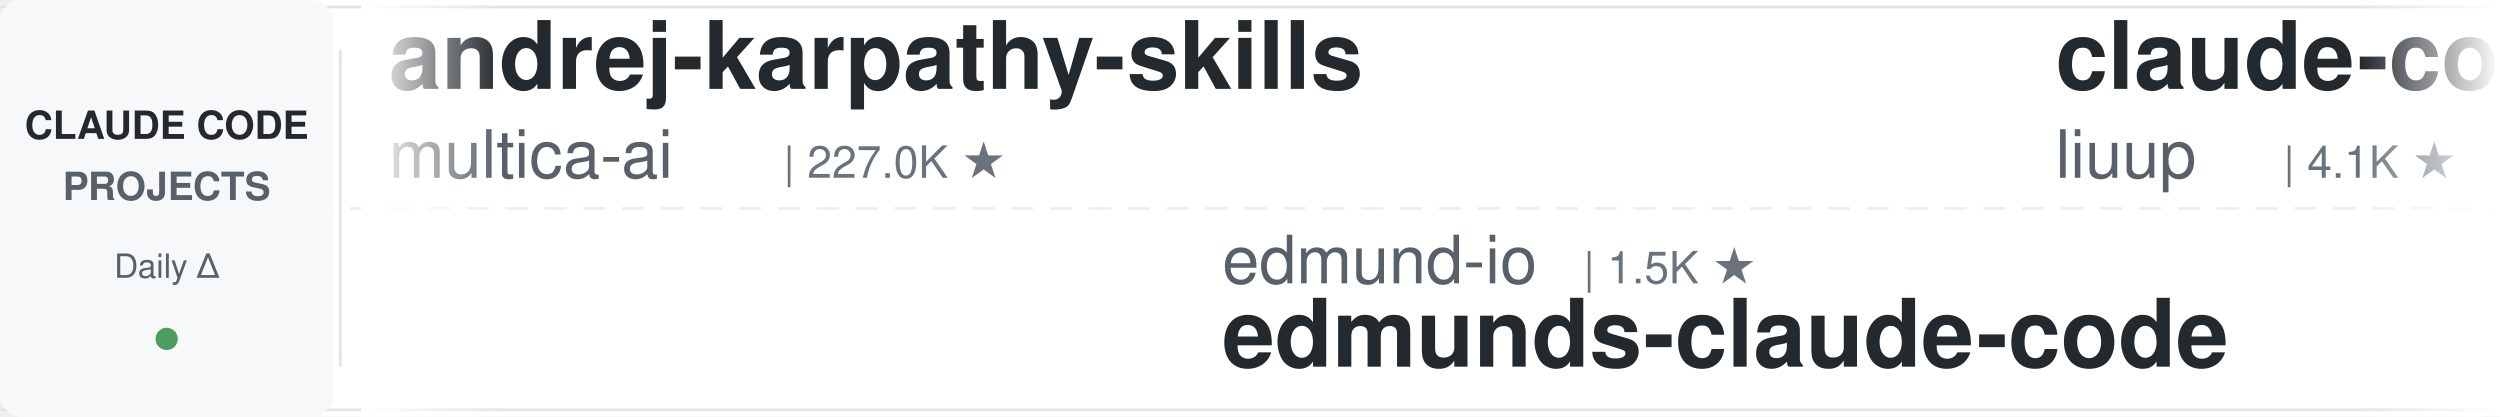
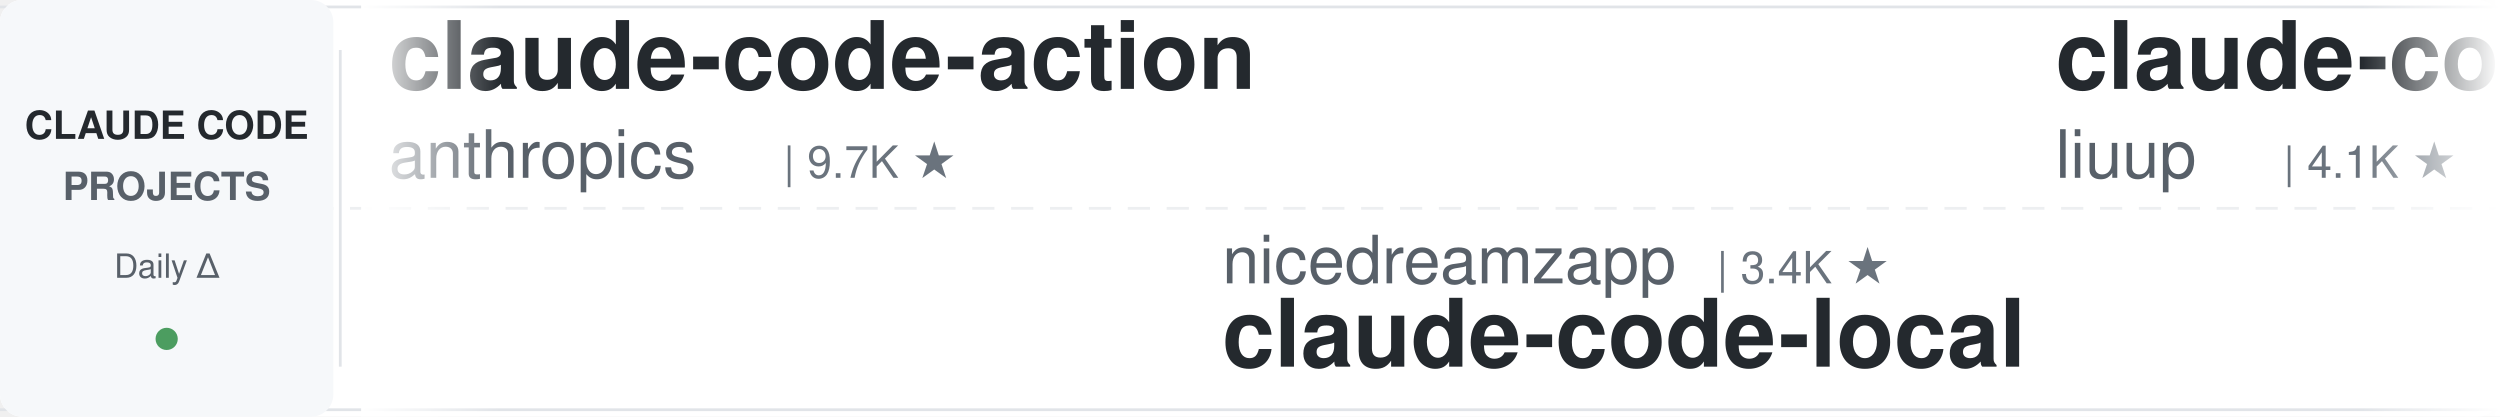
<svg xmlns="http://www.w3.org/2000/svg" width="900" height="150">
  <defs>
    <linearGradient id="leftFade" x1="0%" y1="0%" x2="100%" y2="0%">
      <stop offset="0%" style="stop-color:#ffffff;stop-opacity:1" />
      <stop offset="100%" style="stop-color:#ffffff;stop-opacity:0" />
    </linearGradient>
    <linearGradient id="rightFade" x1="0%" y1="0%" x2="100%" y2="0%">
      <stop offset="0%" style="stop-color:#ffffff;stop-opacity:0" />
      <stop offset="100%" style="stop-color:#ffffff;stop-opacity:1" />
    </linearGradient>
  </defs>
  <rect width="900" height="150" fill="#ffffff" rx="8" />
  <rect x="0" y="2" width="900" height="1" fill="#e1e4e8" />
  <rect x="0" y="147" width="900" height="1" fill="#e1e4e8" />
  <line x1="0" y1="75" x2="900" y2="75" stroke="#e1e4e8" stroke-width="1" stroke-dasharray="8 6" opacity="0.6" />
  <rect x="0" y="0" width="120" height="150" fill="#f6f8fa" rx="8" />
  <text x="60" y="50" font-family="-apple-system, BlinkMacSystemFont, 'Segoe UI', Helvetica, Arial, sans-serif" font-size="14" font-weight="600" fill="#24292e" text-anchor="middle">CLAUDE CODE</text>
  <text x="60" y="72" font-family="-apple-system, BlinkMacSystemFont, 'Segoe UI', Helvetica, Arial, sans-serif" font-size="14" font-weight="600" fill="#586069" text-anchor="middle">PROJECTS</text>
  <text x="60" y="100" font-family="-apple-system, BlinkMacSystemFont, 'Segoe UI', Helvetica, Arial, sans-serif" font-size="12" font-weight="500" fill="#586069" text-anchor="middle">Daily Δ</text>
  <circle cx="60" cy="122" r="4" fill="#22863a" opacity="0.8" />
  <rect x="122" y="18" width="1" height="114" fill="#e1e4e8" />
  <clipPath id="tickerClip">
    <rect x="130" y="0" width="770" height="150" />
  </clipPath>
  <g clip-path="url(#tickerClip)">
    <g id="tickerItems">
      <animateTransform attributeName="transform" attributeType="XML" type="translate" from="0 0" to="-3000 0" dur="54s" repeatCount="indefinite" />
      <g transform="translate(0, 0)">
-         <text x="140" y="32" font-family="-apple-system, BlinkMacSystemFont, 'Segoe UI', Helvetica, Arial, sans-serif" font-size="34" font-weight="600" fill="#24292e">andrej-karpathy-skills</text>
-         <text x="140" y="64" font-family="-apple-system, BlinkMacSystemFont, 'Segoe UI', Helvetica, Arial, sans-serif" font-size="24" font-weight="400" fill="#586069">multica-ai</text>
-         <text x="282" y="64" font-family="-apple-system, BlinkMacSystemFont, 'Segoe UI', Helvetica, Arial, sans-serif" font-size="16" font-weight="500" fill="#6a737d">| 227.0K ★</text>
+         <text x="140" y="32" font-family="-apple-system, BlinkMacSystemFont, 'Segoe UI', Helvetica, Arial, sans-serif" font-size="34" font-weight="600" fill="#24292e">claude-code-action</text>
+         <text x="140" y="64" font-family="-apple-system, BlinkMacSystemFont, 'Segoe UI', Helvetica, Arial, sans-serif" font-size="24" font-weight="400" fill="#586069">anthropics</text>
+         <text x="282" y="64" font-family="-apple-system, BlinkMacSystemFont, 'Segoe UI', Helvetica, Arial, sans-serif" font-size="16" font-weight="500" fill="#6a737d">| 9.7K ★</text>
      </g>
      <g transform="translate(300, 0)">
-         <text x="140" y="102" font-family="-apple-system, BlinkMacSystemFont, 'Segoe UI', Helvetica, Arial, sans-serif" font-size="24" font-weight="400" fill="#586069">edmund-io</text>
-         <text x="270" y="102" font-family="-apple-system, BlinkMacSystemFont, 'Segoe UI', Helvetica, Arial, sans-serif" font-size="16" font-weight="500" fill="#6a737d">| 1.5K ★</text>
-         <text x="140" y="132" font-family="-apple-system, BlinkMacSystemFont, 'Segoe UI', Helvetica, Arial, sans-serif" font-size="34" font-weight="600" fill="#24292e">edmunds-claude-code</text>
+         <text x="140" y="102" font-family="-apple-system, BlinkMacSystemFont, 'Segoe UI', Helvetica, Arial, sans-serif" font-size="24" font-weight="400" fill="#586069">nicedreamzapp</text>
+         <text x="318" y="102" font-family="-apple-system, BlinkMacSystemFont, 'Segoe UI', Helvetica, Arial, sans-serif" font-size="16" font-weight="500" fill="#6a737d">| 3.4K ★</text>
+         <text x="140" y="132" font-family="-apple-system, BlinkMacSystemFont, 'Segoe UI', Helvetica, Arial, sans-serif" font-size="34" font-weight="600" fill="#24292e">claude-code-local</text>
      </g>
      <g transform="translate(600, 0)">
        <text x="140" y="32" font-family="-apple-system, BlinkMacSystemFont, 'Segoe UI', Helvetica, Arial, sans-serif" font-size="34" font-weight="600" fill="#24292e">claude-code-analysis</text>
        <text x="140" y="64" font-family="-apple-system, BlinkMacSystemFont, 'Segoe UI', Helvetica, Arial, sans-serif" font-size="24" font-weight="400" fill="#586069">liuup</text>
        <text x="222" y="64" font-family="-apple-system, BlinkMacSystemFont, 'Segoe UI', Helvetica, Arial, sans-serif" font-size="16" font-weight="500" fill="#6a737d">| 4.1K ★</text>
      </g>
      <g transform="translate(900, 0)">
-         <text x="140" y="102" font-family="-apple-system, BlinkMacSystemFont, 'Segoe UI', Helvetica, Arial, sans-serif" font-size="24" font-weight="400" fill="#586069">Pimzino</text>
-         <text x="246" y="102" font-family="-apple-system, BlinkMacSystemFont, 'Segoe UI', Helvetica, Arial, sans-serif" font-size="16" font-weight="500" fill="#6a737d">| 3.9K ★</text>
-         <text x="140" y="132" font-family="-apple-system, BlinkMacSystemFont, 'Segoe UI', Helvetica, Arial, sans-serif" font-size="34" font-weight="600" fill="#24292e">claude-code-spec-workflo...</text>
+         <text x="140" y="102" font-family="-apple-system, BlinkMacSystemFont, 'Segoe UI', Helvetica, Arial, sans-serif" font-size="24" font-weight="400" fill="#586069">shanraisshan</text>
+         <text x="306" y="102" font-family="-apple-system, BlinkMacSystemFont, 'Segoe UI', Helvetica, Arial, sans-serif" font-size="16" font-weight="500" fill="#6a737d">| 68.4K ★</text>
+         <text x="140" y="132" font-family="-apple-system, BlinkMacSystemFont, 'Segoe UI', Helvetica, Arial, sans-serif" font-size="34" font-weight="600" fill="#24292e">claude-code-best-practic...</text>
      </g>
      <g transform="translate(1200, 0)">
-         <text x="140" y="32" font-family="-apple-system, BlinkMacSystemFont, 'Segoe UI', Helvetica, Arial, sans-serif" font-size="34" font-weight="600" fill="#24292e">claude-code-reverse</text>
-         <text x="140" y="64" font-family="-apple-system, BlinkMacSystemFont, 'Segoe UI', Helvetica, Arial, sans-serif" font-size="24" font-weight="400" fill="#586069">Yuyz0112</text>
-         <text x="258" y="64" font-family="-apple-system, BlinkMacSystemFont, 'Segoe UI', Helvetica, Arial, sans-serif" font-size="16" font-weight="500" fill="#6a737d">| 2.4K ★</text>
+         <text x="140" y="32" font-family="-apple-system, BlinkMacSystemFont, 'Segoe UI', Helvetica, Arial, sans-serif" font-size="34" font-weight="600" fill="#24292e">ClaudeCode-Portable</text>
+         <text x="140" y="64" font-family="-apple-system, BlinkMacSystemFont, 'Segoe UI', Helvetica, Arial, sans-serif" font-size="24" font-weight="400" fill="#586069">techjarves</text>
+         <text x="282" y="64" font-family="-apple-system, BlinkMacSystemFont, 'Segoe UI', Helvetica, Arial, sans-serif" font-size="16" font-weight="500" fill="#6a737d">| 1.6K ★</text>
      </g>
      <g transform="translate(1500, 0)">
-         <text x="140" y="102" font-family="-apple-system, BlinkMacSystemFont, 'Segoe UI', Helvetica, Arial, sans-serif" font-size="24" font-weight="400" fill="#586069">huangjia2019</text>
-         <text x="306" y="102" font-family="-apple-system, BlinkMacSystemFont, 'Segoe UI', Helvetica, Arial, sans-serif" font-size="16" font-weight="500" fill="#6a737d">| 1.1K ★</text>
-         <text x="140" y="132" font-family="-apple-system, BlinkMacSystemFont, 'Segoe UI', Helvetica, Arial, sans-serif" font-size="34" font-weight="600" fill="#24292e">claude-code-engineering</text>
+         <text x="140" y="102" font-family="-apple-system, BlinkMacSystemFont, 'Segoe UI', Helvetica, Arial, sans-serif" font-size="24" font-weight="400" fill="#586069">Cranot</text>
+         <text x="234" y="102" font-family="-apple-system, BlinkMacSystemFont, 'Segoe UI', Helvetica, Arial, sans-serif" font-size="16" font-weight="500" fill="#6a737d">| 2.9K ★</text>
+         <text x="140" y="132" font-family="-apple-system, BlinkMacSystemFont, 'Segoe UI', Helvetica, Arial, sans-serif" font-size="34" font-weight="600" fill="#24292e">claude-code-guide</text>
      </g>
      <g transform="translate(1800, 0)">
-         <text x="140" y="32" font-family="-apple-system, BlinkMacSystemFont, 'Segoe UI', Helvetica, Arial, sans-serif" font-size="34" font-weight="600" fill="#24292e">claude-code-ultimate-gui...</text>
-         <text x="140" y="64" font-family="-apple-system, BlinkMacSystemFont, 'Segoe UI', Helvetica, Arial, sans-serif" font-size="24" font-weight="400" fill="#586069">FlorianBruniaux</text>
-         <text x="342" y="64" font-family="-apple-system, BlinkMacSystemFont, 'Segoe UI', Helvetica, Arial, sans-serif" font-size="16" font-weight="500" fill="#6a737d">| 6.3K ★</text>
+         <text x="140" y="32" font-family="-apple-system, BlinkMacSystemFont, 'Segoe UI', Helvetica, Arial, sans-serif" font-size="34" font-weight="600" fill="#24292e">Auto-claude-code-researc...</text>
+         <text x="140" y="64" font-family="-apple-system, BlinkMacSystemFont, 'Segoe UI', Helvetica, Arial, sans-serif" font-size="24" font-weight="400" fill="#586069">wanshuiyin</text>
+         <text x="282" y="64" font-family="-apple-system, BlinkMacSystemFont, 'Segoe UI', Helvetica, Arial, sans-serif" font-size="16" font-weight="500" fill="#6a737d">| 18.4K ★</text>
      </g>
      <g transform="translate(2100, 0)">
-         <text x="140" y="102" font-family="-apple-system, BlinkMacSystemFont, 'Segoe UI', Helvetica, Arial, sans-serif" font-size="24" font-weight="400" fill="#586069">huangserva</text>
-         <text x="282" y="102" font-family="-apple-system, BlinkMacSystemFont, 'Segoe UI', Helvetica, Arial, sans-serif" font-size="16" font-weight="500" fill="#6a737d">| 630 ★</text>
-         <text x="140" y="132" font-family="-apple-system, BlinkMacSystemFont, 'Segoe UI', Helvetica, Arial, sans-serif" font-size="34" font-weight="600" fill="#24292e">claude-code-cli</text>
+         <text x="140" y="102" font-family="-apple-system, BlinkMacSystemFont, 'Segoe UI', Helvetica, Arial, sans-serif" font-size="24" font-weight="400" fill="#586069">https-deeplearning-ai</text>
+         <text x="414" y="102" font-family="-apple-system, BlinkMacSystemFont, 'Segoe UI', Helvetica, Arial, sans-serif" font-size="16" font-weight="500" fill="#6a737d">| 560 ★</text>
+         <text x="140" y="132" font-family="-apple-system, BlinkMacSystemFont, 'Segoe UI', Helvetica, Arial, sans-serif" font-size="34" font-weight="600" fill="#24292e">sc-claude-code-files</text>
      </g>
      <g transform="translate(2400, 0)">
-         <text x="140" y="32" font-family="-apple-system, BlinkMacSystemFont, 'Segoe UI', Helvetica, Arial, sans-serif" font-size="34" font-weight="600" fill="#24292e">claude-code-my-workflow</text>
-         <text x="140" y="64" font-family="-apple-system, BlinkMacSystemFont, 'Segoe UI', Helvetica, Arial, sans-serif" font-size="24" font-weight="400" fill="#586069">pedrohcgs</text>
-         <text x="270" y="64" font-family="-apple-system, BlinkMacSystemFont, 'Segoe UI', Helvetica, Arial, sans-serif" font-size="16" font-weight="500" fill="#6a737d">| 1.7K ★</text>
+         <text x="140" y="32" font-family="-apple-system, BlinkMacSystemFont, 'Segoe UI', Helvetica, Arial, sans-serif" font-size="34" font-weight="600" fill="#24292e">Claude-Code-Source-Study</text>
+         <text x="140" y="64" font-family="-apple-system, BlinkMacSystemFont, 'Segoe UI', Helvetica, Arial, sans-serif" font-size="24" font-weight="400" fill="#586069">luyao618</text>
+         <text x="258" y="64" font-family="-apple-system, BlinkMacSystemFont, 'Segoe UI', Helvetica, Arial, sans-serif" font-size="16" font-weight="500" fill="#6a737d">| 1.7K ★</text>
      </g>
      <g transform="translate(2700, 0)">
-         <text x="140" y="102" font-family="-apple-system, BlinkMacSystemFont, 'Segoe UI', Helvetica, Arial, sans-serif" font-size="24" font-weight="400" fill="#586069">Donchitos</text>
-         <text x="270" y="102" font-family="-apple-system, BlinkMacSystemFont, 'Segoe UI', Helvetica, Arial, sans-serif" font-size="16" font-weight="500" fill="#6a737d">| 30.5K ★</text>
-         <text x="140" y="132" font-family="-apple-system, BlinkMacSystemFont, 'Segoe UI', Helvetica, Arial, sans-serif" font-size="34" font-weight="600" fill="#24292e">Claude-Code-Game-Studios</text>
+         <text x="140" y="102" font-family="-apple-system, BlinkMacSystemFont, 'Segoe UI', Helvetica, Arial, sans-serif" font-size="24" font-weight="400" fill="#586069">AICoderTudou</text>
+         <text x="306" y="102" font-family="-apple-system, BlinkMacSystemFont, 'Segoe UI', Helvetica, Arial, sans-serif" font-size="16" font-weight="500" fill="#6a737d">| 493 ★</text>
+         <text x="140" y="132" font-family="-apple-system, BlinkMacSystemFont, 'Segoe UI', Helvetica, Arial, sans-serif" font-size="34" font-weight="600" fill="#24292e">claude-code-tudou</text>
      </g>
      <g transform="translate(3000, 0)">
-         <text x="140" y="32" font-family="-apple-system, BlinkMacSystemFont, 'Segoe UI', Helvetica, Arial, sans-serif" font-size="34" font-weight="600" fill="#24292e">andrej-karpathy-skills</text>
-         <text x="140" y="64" font-family="-apple-system, BlinkMacSystemFont, 'Segoe UI', Helvetica, Arial, sans-serif" font-size="24" font-weight="400" fill="#586069">multica-ai</text>
-         <text x="282" y="64" font-family="-apple-system, BlinkMacSystemFont, 'Segoe UI', Helvetica, Arial, sans-serif" font-size="16" font-weight="500" fill="#6a737d">| 227.0K ★</text>
+         <text x="140" y="32" font-family="-apple-system, BlinkMacSystemFont, 'Segoe UI', Helvetica, Arial, sans-serif" font-size="34" font-weight="600" fill="#24292e">claude-code-action</text>
+         <text x="140" y="64" font-family="-apple-system, BlinkMacSystemFont, 'Segoe UI', Helvetica, Arial, sans-serif" font-size="24" font-weight="400" fill="#586069">anthropics</text>
+         <text x="282" y="64" font-family="-apple-system, BlinkMacSystemFont, 'Segoe UI', Helvetica, Arial, sans-serif" font-size="16" font-weight="500" fill="#6a737d">| 9.7K ★</text>
      </g>
      <g transform="translate(3300, 0)">
-         <text x="140" y="102" font-family="-apple-system, BlinkMacSystemFont, 'Segoe UI', Helvetica, Arial, sans-serif" font-size="24" font-weight="400" fill="#586069">edmund-io</text>
-         <text x="270" y="102" font-family="-apple-system, BlinkMacSystemFont, 'Segoe UI', Helvetica, Arial, sans-serif" font-size="16" font-weight="500" fill="#6a737d">| 1.5K ★</text>
-         <text x="140" y="132" font-family="-apple-system, BlinkMacSystemFont, 'Segoe UI', Helvetica, Arial, sans-serif" font-size="34" font-weight="600" fill="#24292e">edmunds-claude-code</text>
+         <text x="140" y="102" font-family="-apple-system, BlinkMacSystemFont, 'Segoe UI', Helvetica, Arial, sans-serif" font-size="24" font-weight="400" fill="#586069">nicedreamzapp</text>
+         <text x="318" y="102" font-family="-apple-system, BlinkMacSystemFont, 'Segoe UI', Helvetica, Arial, sans-serif" font-size="16" font-weight="500" fill="#6a737d">| 3.4K ★</text>
+         <text x="140" y="132" font-family="-apple-system, BlinkMacSystemFont, 'Segoe UI', Helvetica, Arial, sans-serif" font-size="34" font-weight="600" fill="#24292e">claude-code-local</text>
      </g>
      <g transform="translate(3600, 0)">
        <text x="140" y="32" font-family="-apple-system, BlinkMacSystemFont, 'Segoe UI', Helvetica, Arial, sans-serif" font-size="34" font-weight="600" fill="#24292e">claude-code-analysis</text>
        <text x="140" y="64" font-family="-apple-system, BlinkMacSystemFont, 'Segoe UI', Helvetica, Arial, sans-serif" font-size="24" font-weight="400" fill="#586069">liuup</text>
        <text x="222" y="64" font-family="-apple-system, BlinkMacSystemFont, 'Segoe UI', Helvetica, Arial, sans-serif" font-size="16" font-weight="500" fill="#6a737d">| 4.1K ★</text>
      </g>
      <g transform="translate(3900, 0)">
-         <text x="140" y="102" font-family="-apple-system, BlinkMacSystemFont, 'Segoe UI', Helvetica, Arial, sans-serif" font-size="24" font-weight="400" fill="#586069">Pimzino</text>
-         <text x="246" y="102" font-family="-apple-system, BlinkMacSystemFont, 'Segoe UI', Helvetica, Arial, sans-serif" font-size="16" font-weight="500" fill="#6a737d">| 3.9K ★</text>
-         <text x="140" y="132" font-family="-apple-system, BlinkMacSystemFont, 'Segoe UI', Helvetica, Arial, sans-serif" font-size="34" font-weight="600" fill="#24292e">claude-code-spec-workflo...</text>
+         <text x="140" y="102" font-family="-apple-system, BlinkMacSystemFont, 'Segoe UI', Helvetica, Arial, sans-serif" font-size="24" font-weight="400" fill="#586069">shanraisshan</text>
+         <text x="306" y="102" font-family="-apple-system, BlinkMacSystemFont, 'Segoe UI', Helvetica, Arial, sans-serif" font-size="16" font-weight="500" fill="#6a737d">| 68.4K ★</text>
+         <text x="140" y="132" font-family="-apple-system, BlinkMacSystemFont, 'Segoe UI', Helvetica, Arial, sans-serif" font-size="34" font-weight="600" fill="#24292e">claude-code-best-practic...</text>
      </g>
    </g>
  </g>
  <rect x="130" y="0" width="50" height="150" fill="url(#leftFade)" />
  <rect x="850" y="0" width="50" height="150" fill="url(#rightFade)" />
</svg>
